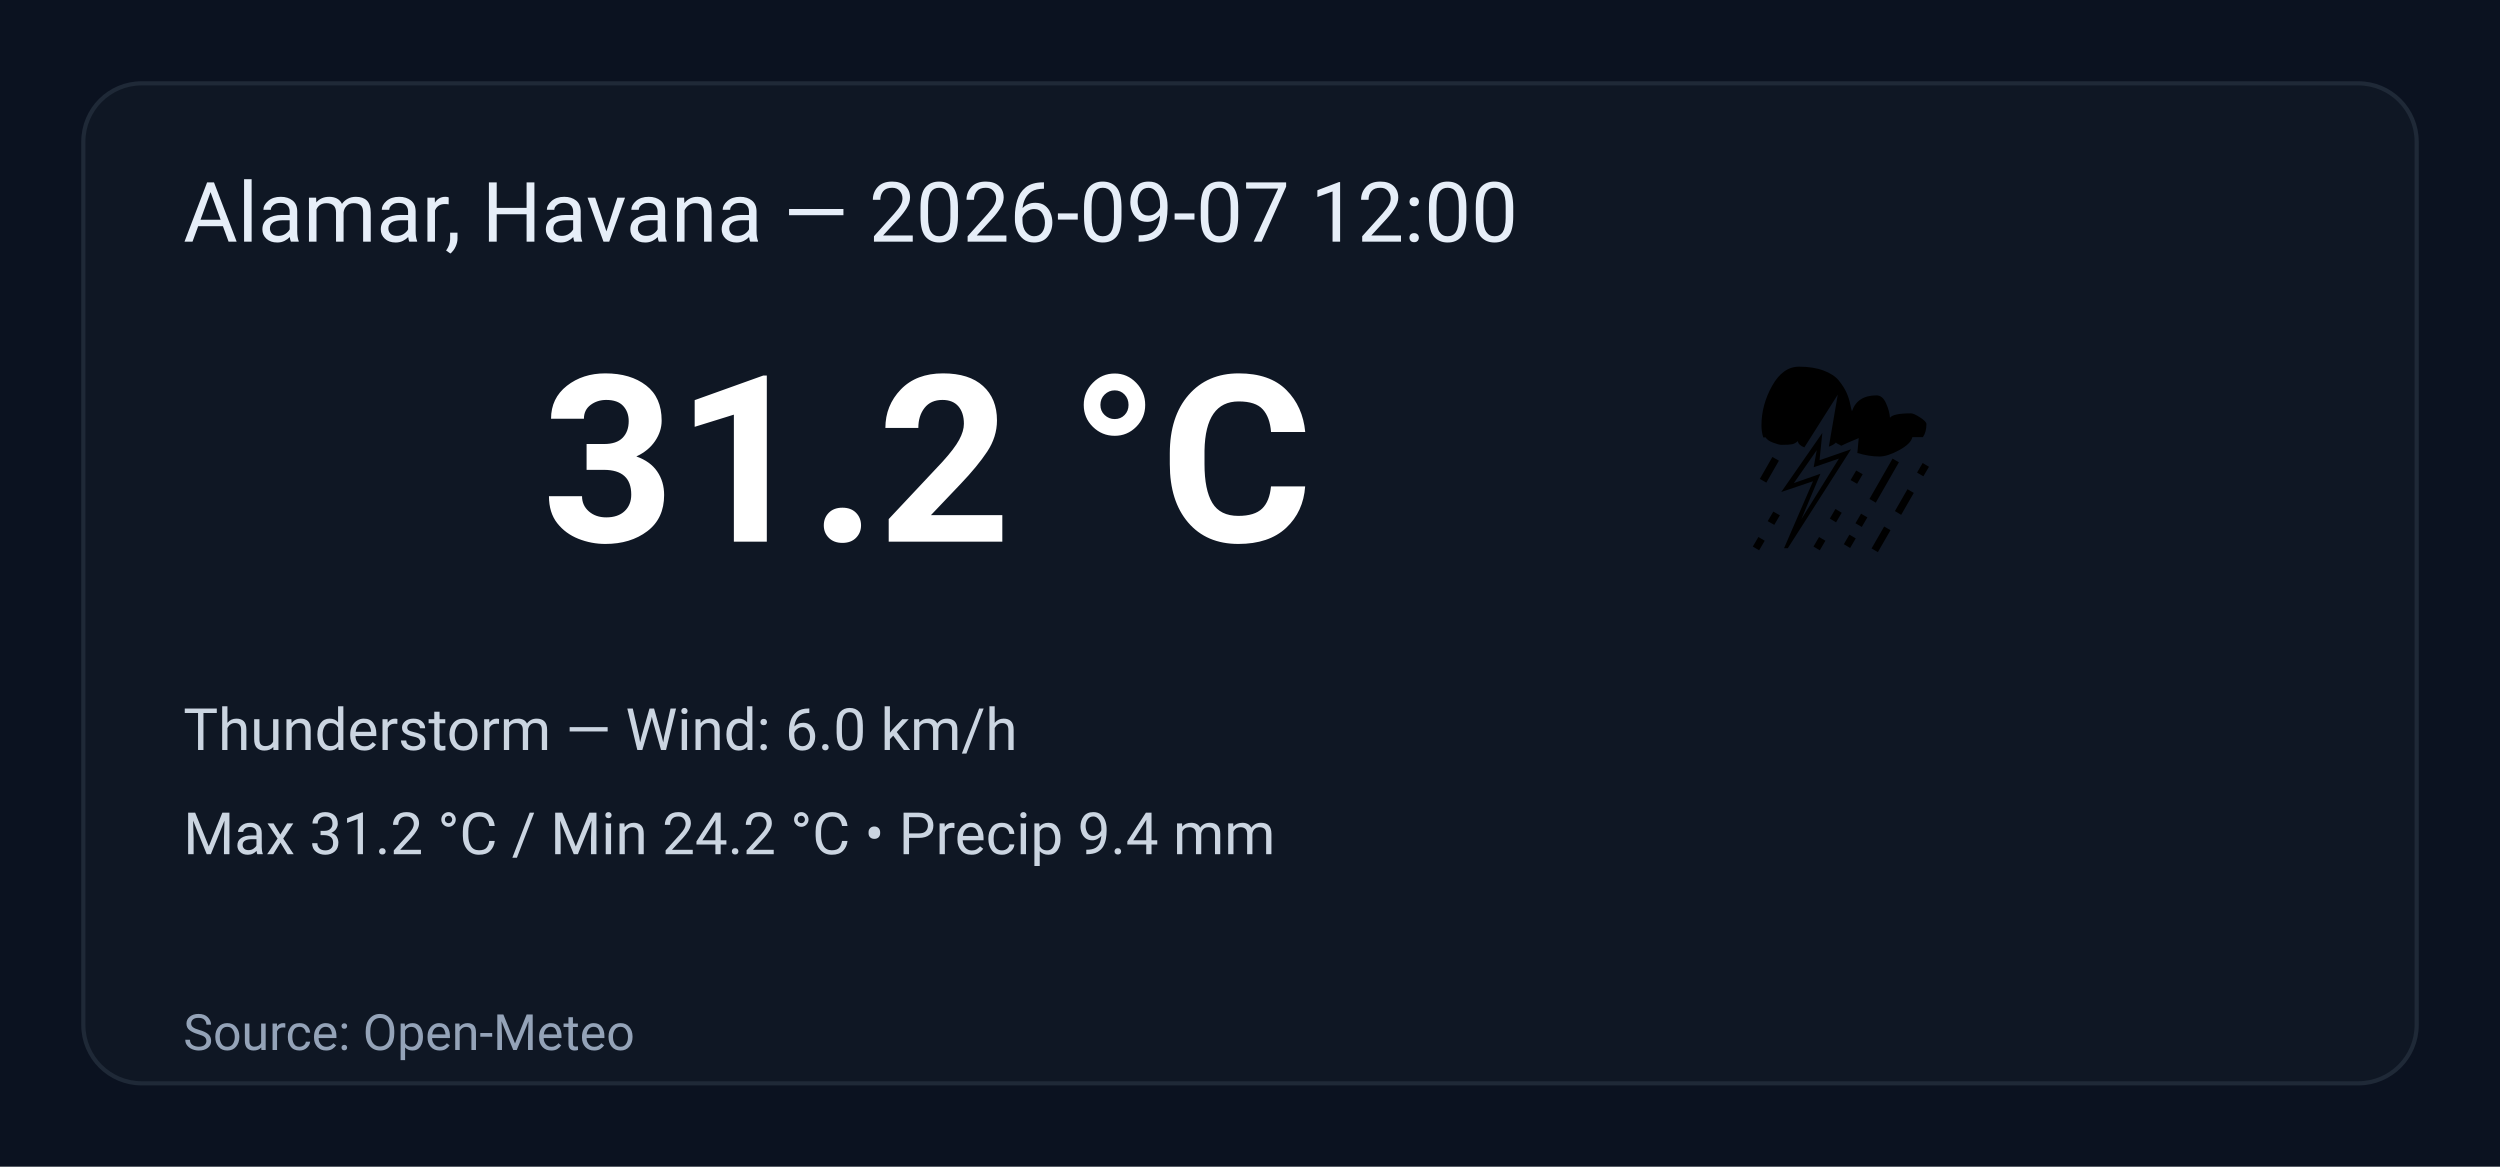
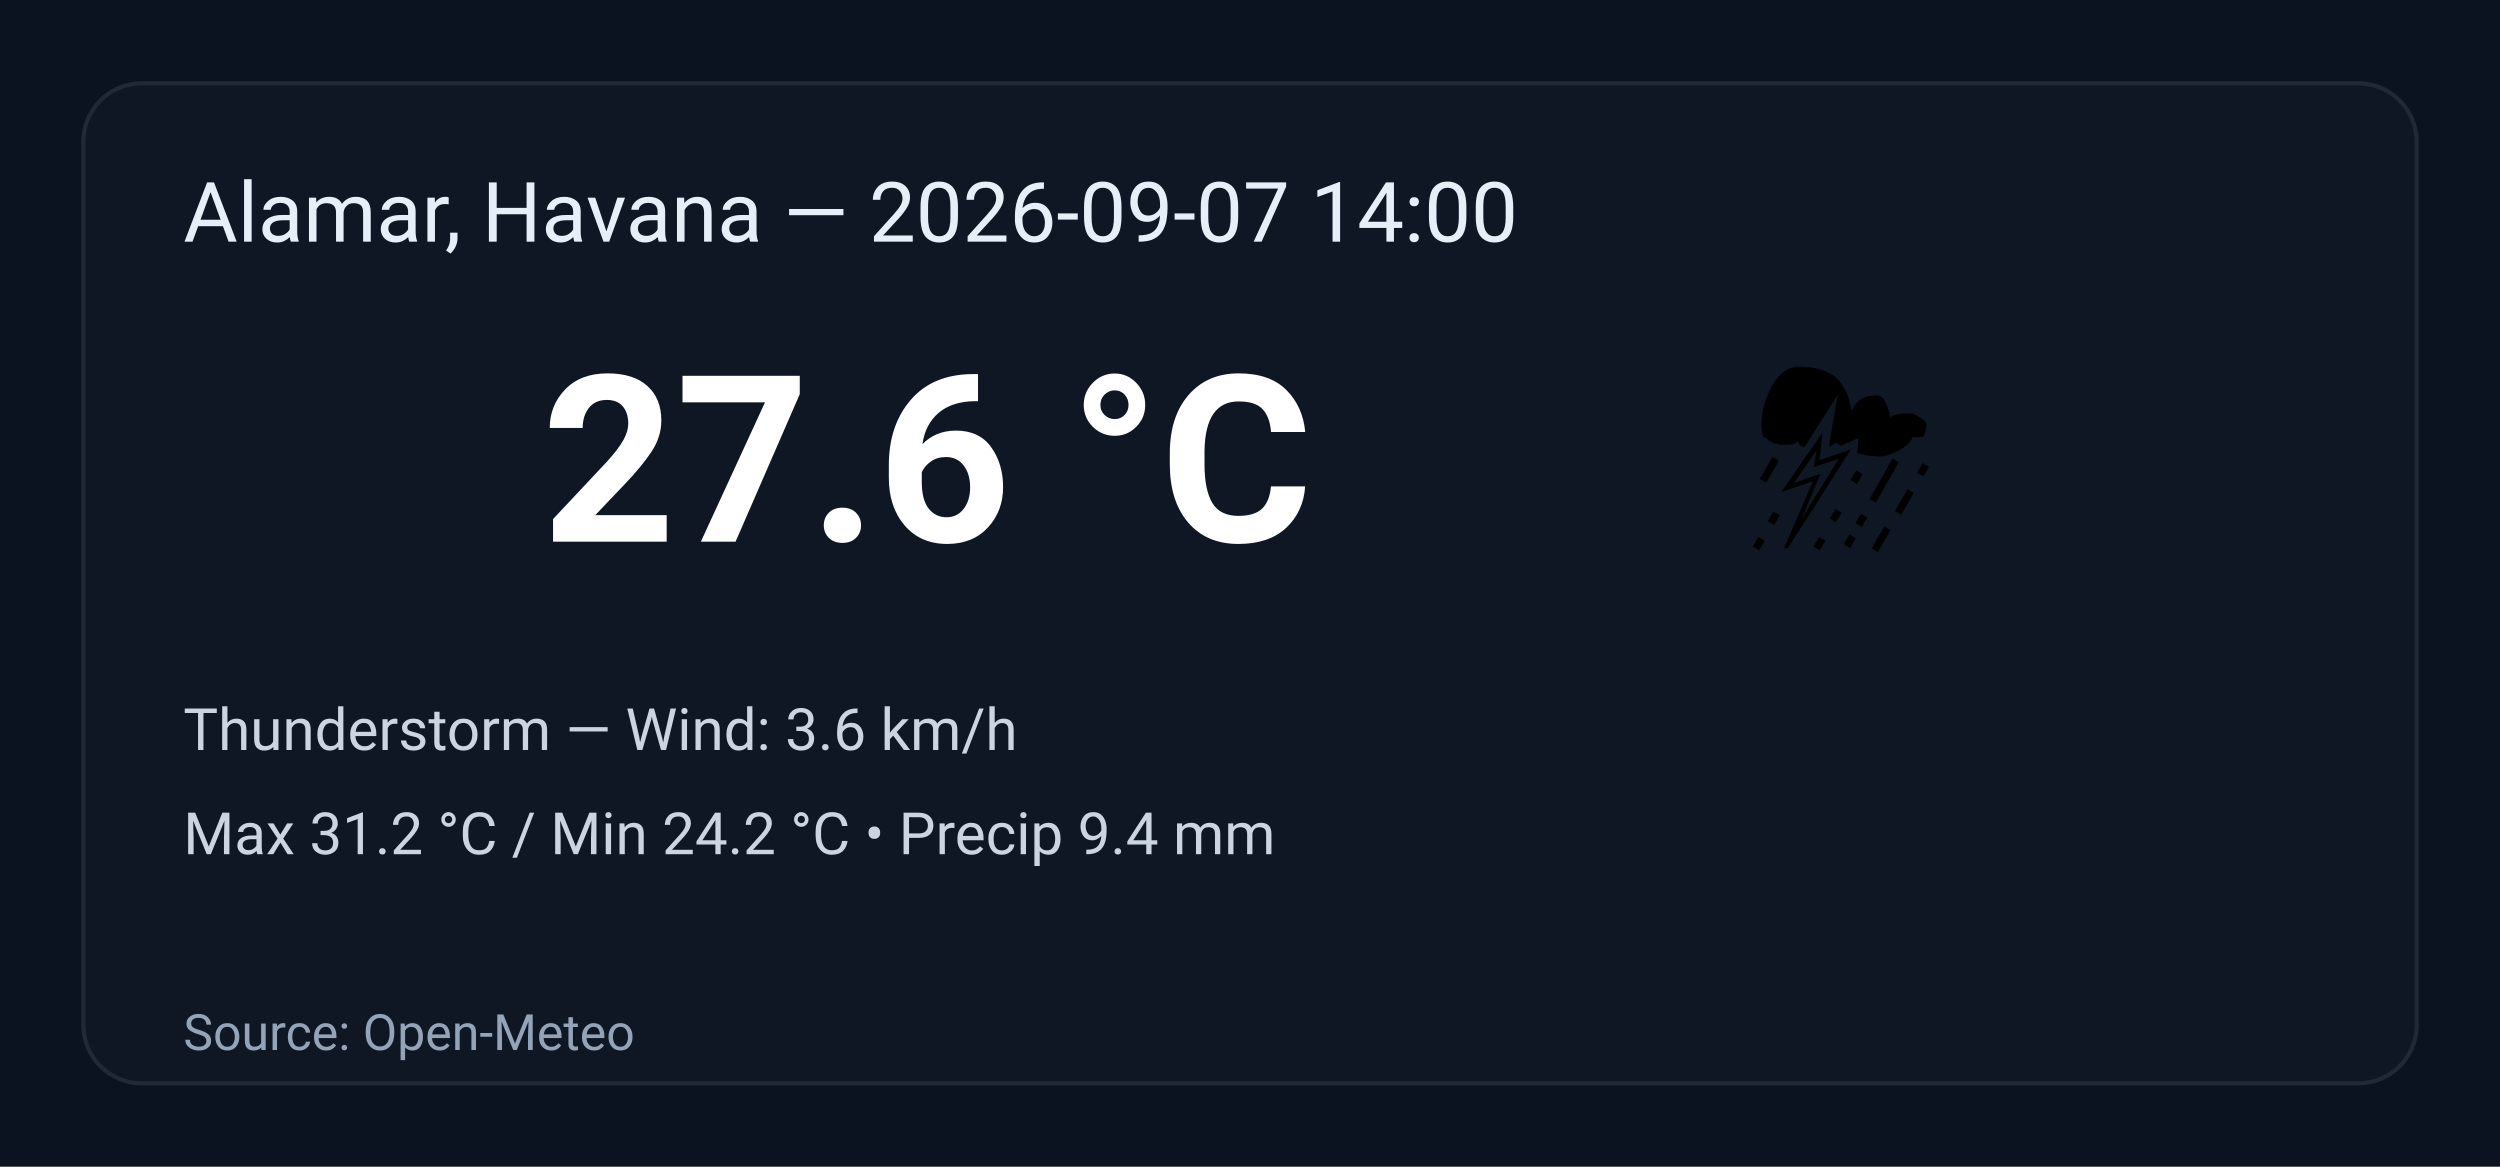
<svg xmlns="http://www.w3.org/2000/svg" width="600" height="280" viewBox="0 0 600 280" role="img" aria-label="Weather summary">
  <style>
    .bg { fill: #0b1220; }
    .card { fill: #0f1724; stroke: #1f2937; stroke-width:1; rx:14; }
    .title { font: 20px 'Segoe UI', Roboto, Arial; fill: #e6eef8; }
    .temp { font: 56px 'Segoe UI', Roboto, Arial; fill: #ffffff; font-weight:700; }
    .emoji { font-size:56px; }
    .meta { font: 14px 'Segoe UI', Roboto, Arial; fill: #cbd5e1; }
    .foot { font: 12px 'Segoe UI', Roboto, Arial; fill: #94a3b8; }
  </style>
  <rect class="bg" width="100%" height="100%" rx="0" />
  <g transform="translate(20,20)">
    <rect class="card" x="0" y="0" width="560" height="240" rx="12" />
-     <text class="title" x="24" y="38">Alamar, Havana — 2026-09-07 12:00</text>
+     <text class="title" x="24" y="38">Alamar, Havana — 2026-09-07 14:00</text>
    <text class="emoji" x="400" y="110">⛈️</text>
-     <text class="temp" x="110" y="110">31.2 °C</text>
-     <text class="meta" x="24" y="160">Thunderstorm — Wind: 6.0 km/h</text>
+     <text class="temp" x="110" y="110">27.6 °C</text>
+     <text class="meta" x="24" y="160">Thunderstorm — Wind: 3.6 km/h</text>
    <text class="meta" x="24" y="185">Max 31.2 °C / Min 24.2 °C  •  Precip 9.4 mm</text>
    <text class="foot" x="24" y="232">Source: Open-Meteo</text>
  </g>
</svg>
